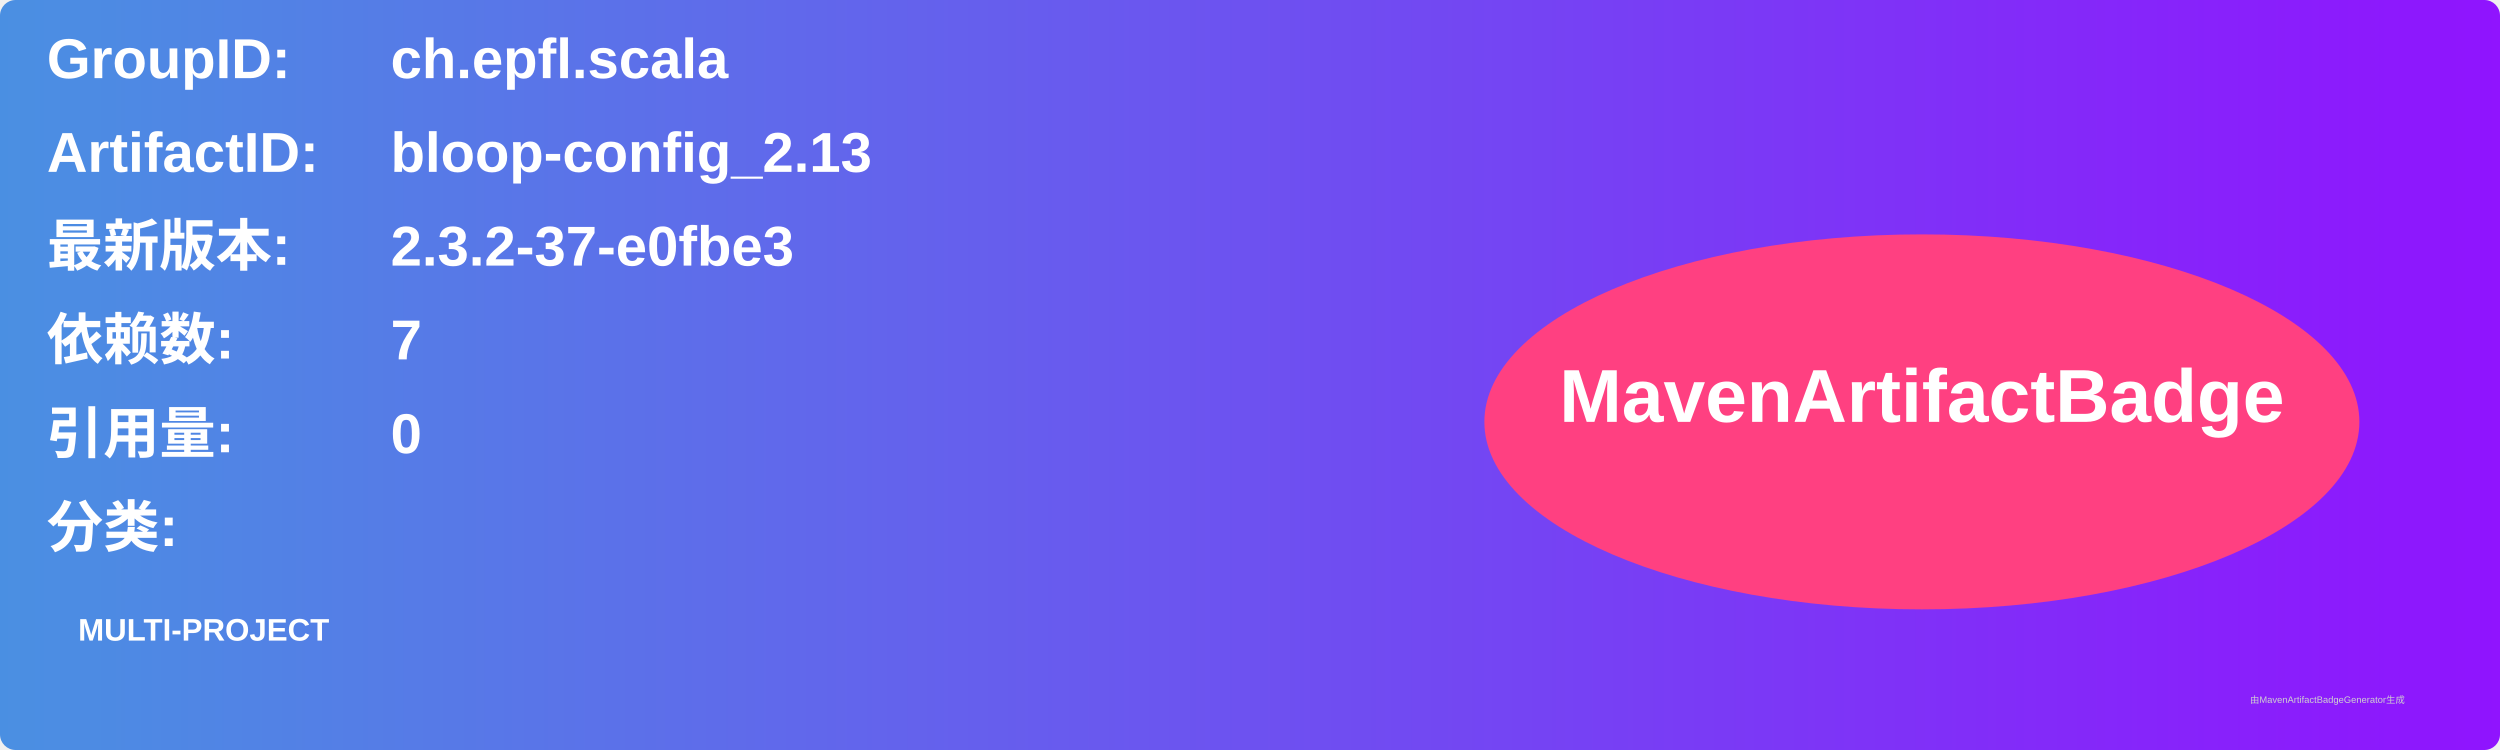
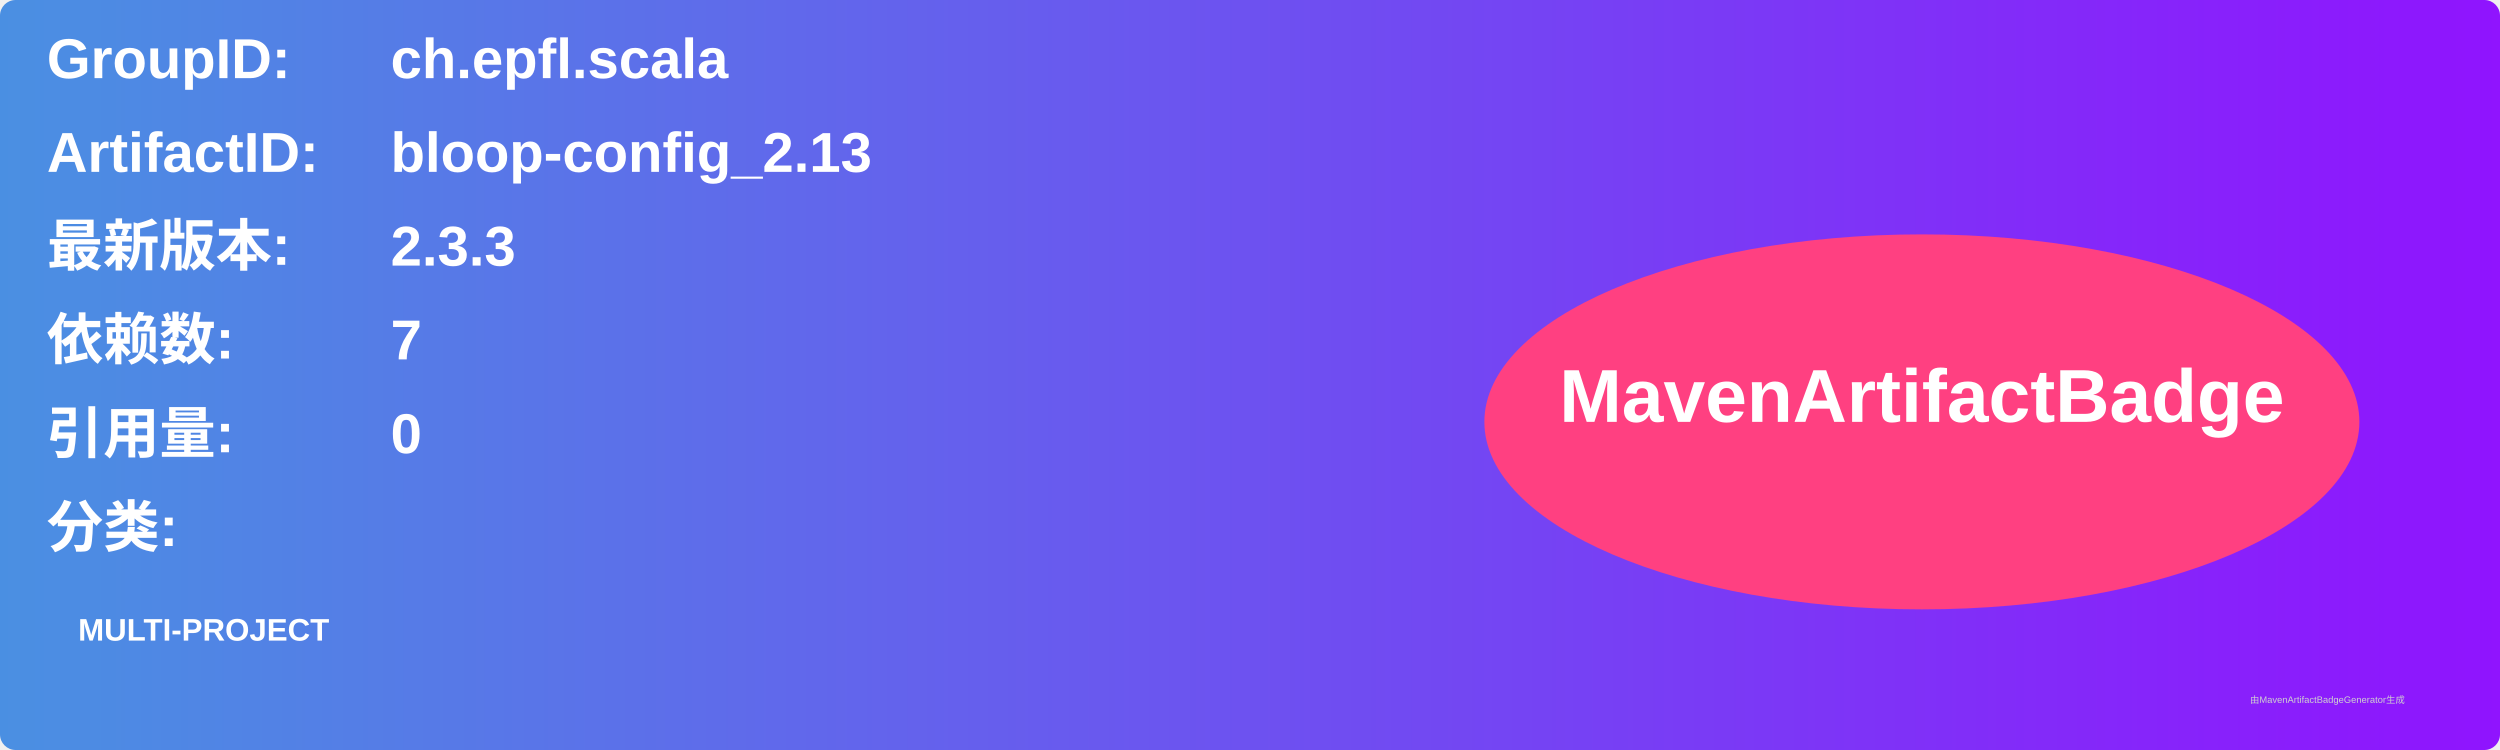
<svg xmlns="http://www.w3.org/2000/svg" width="800" height="240" viewBox="0 0 800 240">
  <linearGradient id="grad" x1="0%" y1="0%" x2="100%" y2="0%">
    <stop offset="0%" stop-color="#4a90e2" />
    <stop offset="100%" stop-color="#9013fe" />
  </linearGradient>
  <rect width="100%" height="100%" rx="5" ry="5" fill="url(#grad)" />
  <g transform="translate(15, 15)">
    <text x="0" y="10" font-family="Arial" font-size="18" fill="white" font-weight="bold" width="260">GroupID:</text>
    <text x="110" y="10" font-family="Arial" font-size="18" fill="white" font-weight="bold" width="460">ch.epfl.scala</text>
    <text x="0" y="40" font-family="Arial" font-size="18" fill="white" font-weight="bold" width="260">ArtifactID:</text>
    <text x="110" y="40" font-family="Arial" font-size="18" fill="white" font-weight="bold" width="460">bloop-config_2.13</text>
    <text x="0" y="70" font-family="Arial" font-size="18" fill="white" font-weight="bold">最新版本:</text>
    <text x="110" y="70" font-family="Arial" font-size="18" fill="white" font-weight="bold">
-       <tspan font-weight="bold">2.3.2-37-e0fbe3</tspan>
+       <tspan font-weight="bold">2.3.3</tspan>
    </text>
    <text x="0" y="100" font-family="Arial" font-size="18" fill="white" font-weight="bold">依赖数: </text>
    <text x="110" y="100" font-family="Arial" font-size="18" fill="white">
      <tspan font-weight="bold">7</tspan>
    </text>
    <text x="0" y="130" font-family="Arial" font-size="18" fill="white" font-weight="bold">引用量: </text>
    <text x="110" y="130" font-family="Arial" font-size="18" fill="white">
      <tspan font-weight="bold">0</tspan>
    </text>
    <text x="0" y="160" font-family="Arial" font-size="18" fill="white" font-weight="bold">分类:</text>
    <text x="10" y="190" font-family="Arial" font-size="10" fill="white">
      <tspan font-weight="bold">MULTI-PROJECT</tspan>
    </text>
    <ellipse cx="600" cy="120" rx="140" ry="60" fill="#ff4081" />
    <text x="600" y="120" text-anchor="middle" font-family="Arial" font-size="24" fill="white" font-weight="bold">MavenArtifactBadge</text>
  </g>
  <text x="720" y="225" font-family="Arial" font-size="3" fill="#d0d0d0">由MavenArtifactBadgeGenerator生成</text>
</svg>
